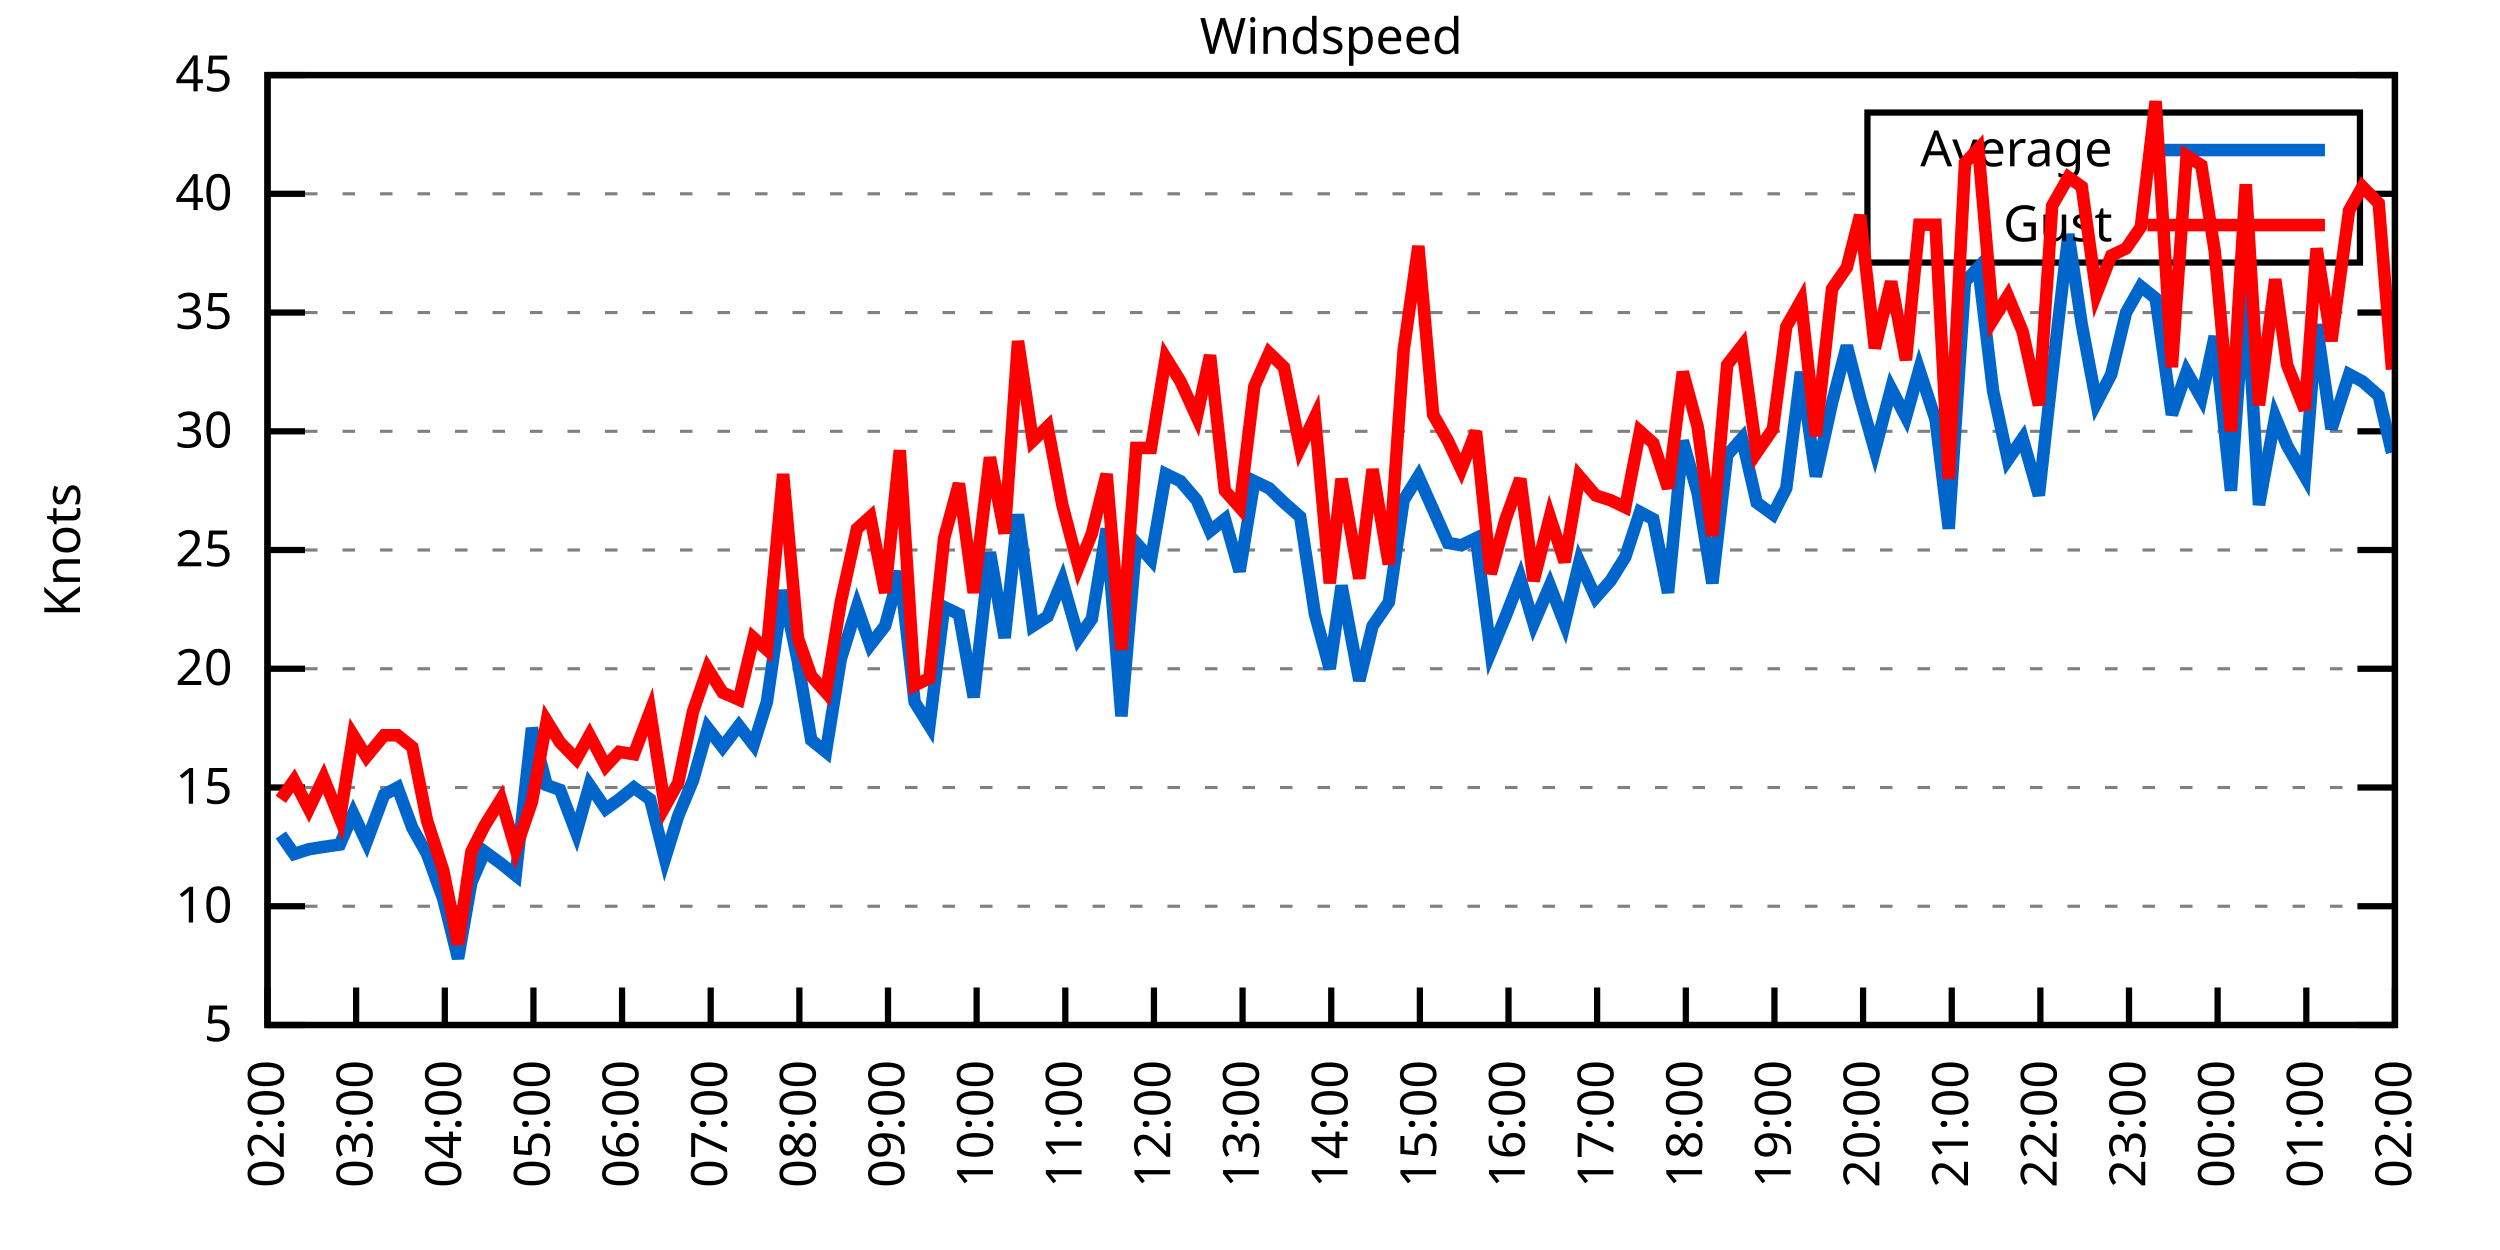
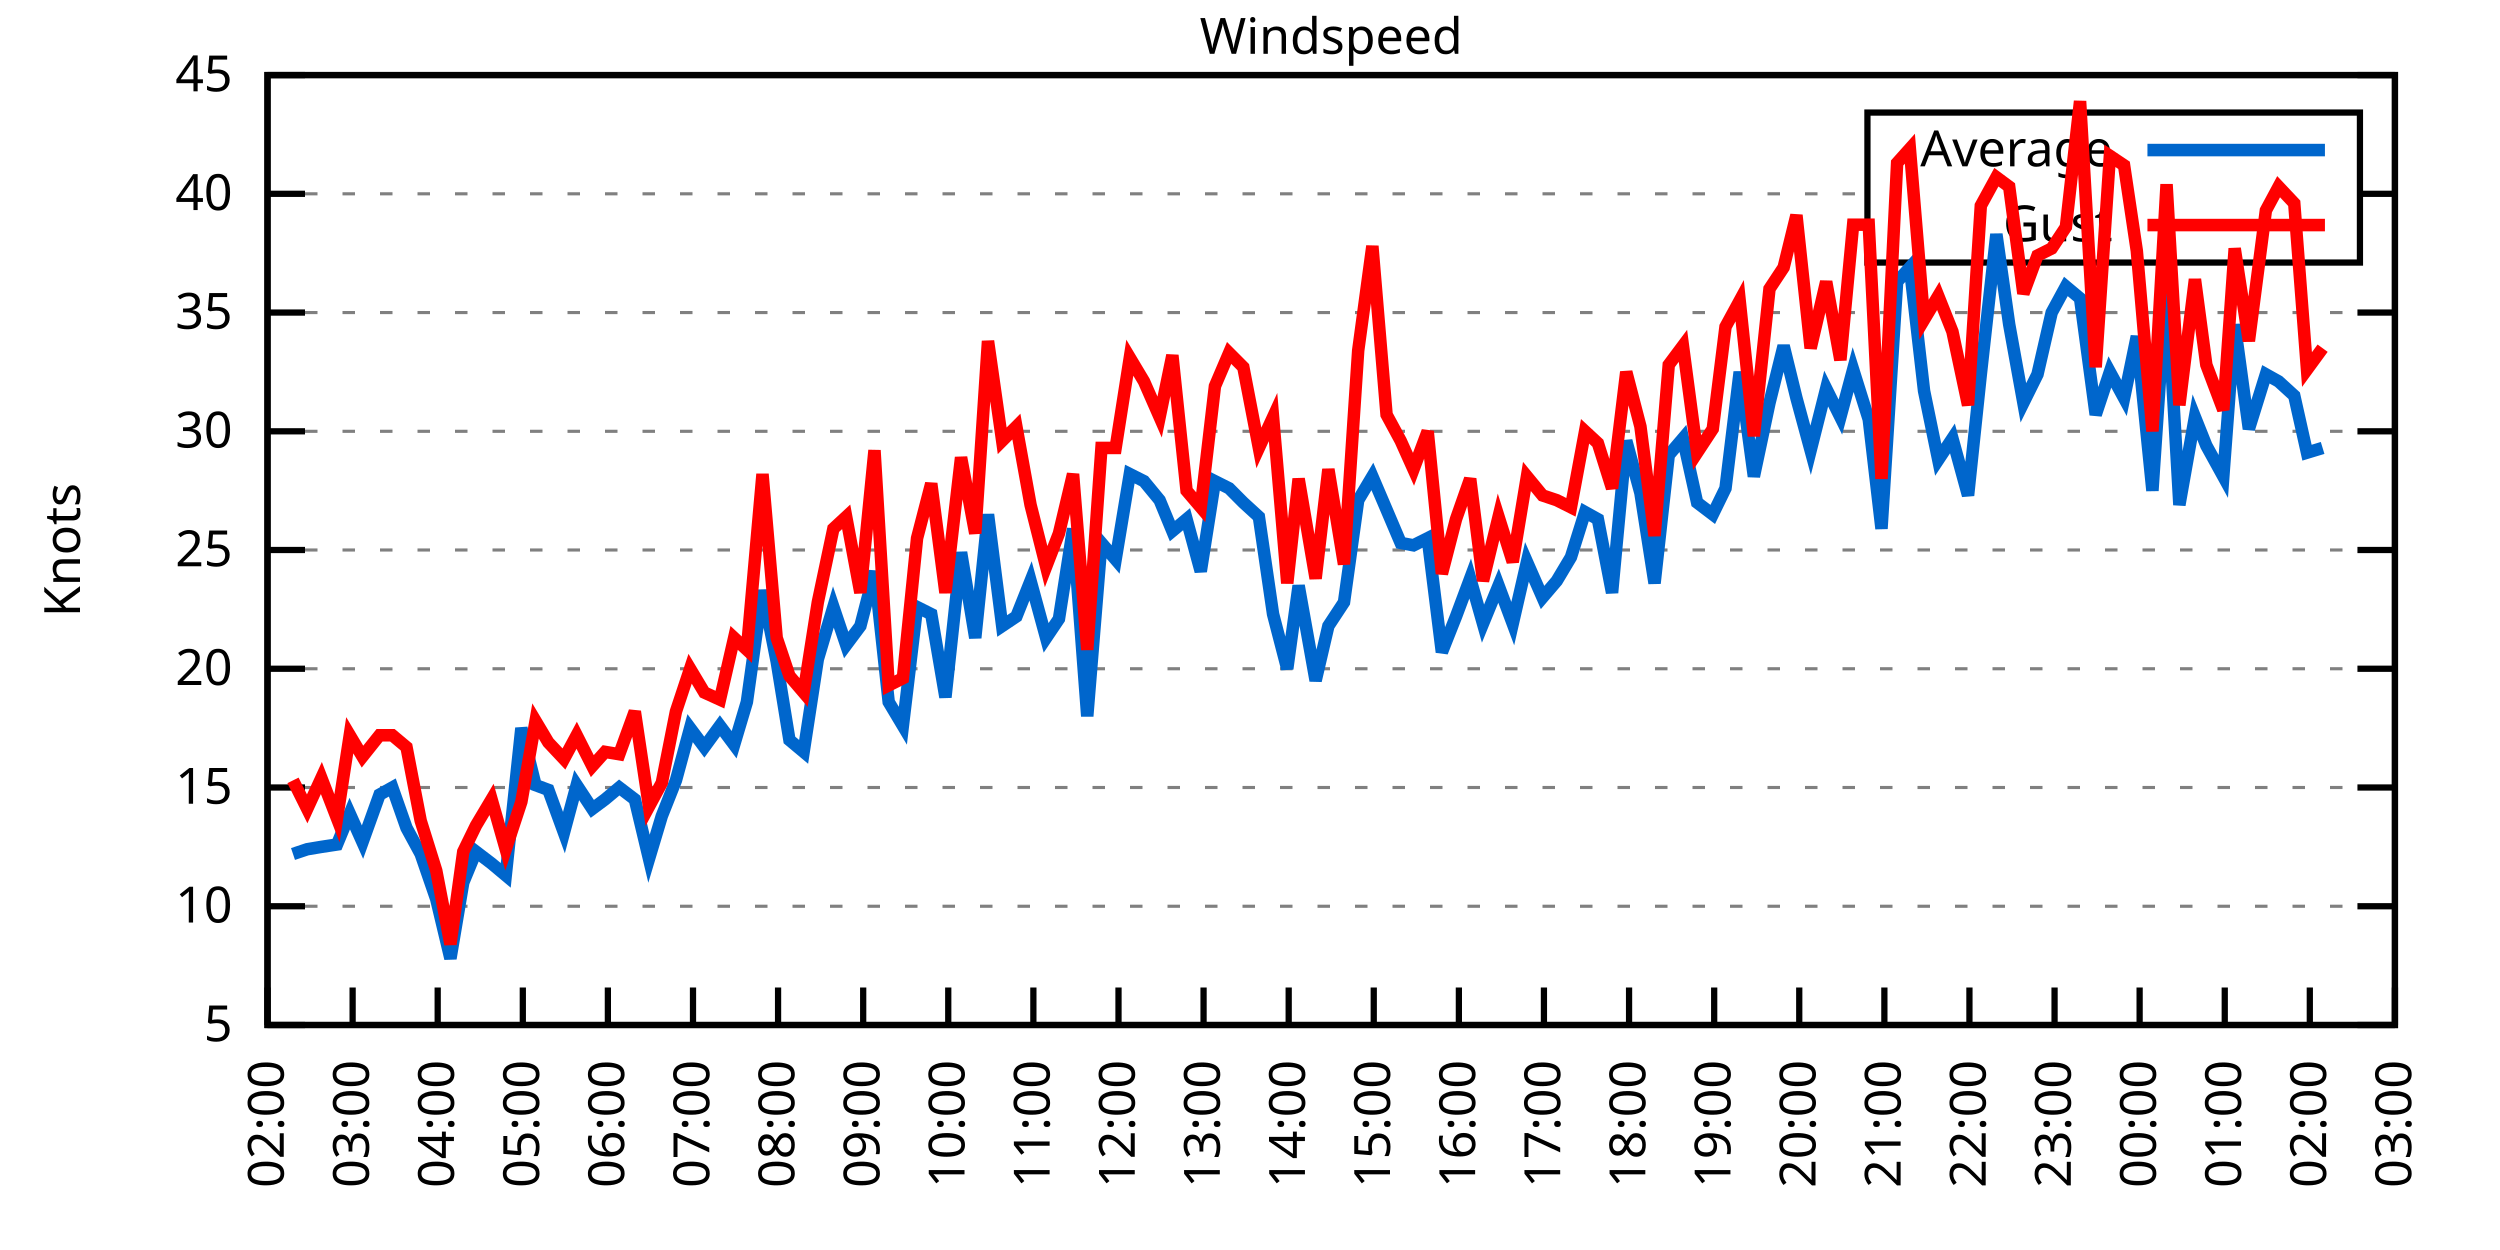
<svg xmlns="http://www.w3.org/2000/svg" xmlns:xlink="http://www.w3.org/1999/xlink" width="400" height="200" viewBox="0 0 400 200">
  <g id="gnuplot_canvas">
    <rect x="0" y="0" width="400" height="200" fill="none" />
    <defs>
      <circle id="gpDot" r="0.5" stroke-width="0.5" stroke="currentColor" />
      <path id="gpPt0" stroke-width="0.333" stroke="currentColor" d="M-1,0 h2 M0,-1 v2" />
      <path id="gpPt1" stroke-width="0.333" stroke="currentColor" d="M-1,-1 L1,1 M1,-1 L-1,1" />
      <path id="gpPt2" stroke-width="0.333" stroke="currentColor" d="M-1,0 L1,0 M0,-1 L0,1 M-1,-1 L1,1 M-1,1 L1,-1" />
      <rect id="gpPt3" stroke-width="0.333" stroke="currentColor" x="-1" y="-1" width="2" height="2" />
      <rect id="gpPt4" stroke-width="0.333" stroke="currentColor" fill="currentColor" x="-1" y="-1" width="2" height="2" />
      <circle id="gpPt5" stroke-width="0.333" stroke="currentColor" cx="0" cy="0" r="1" />
      <use xlink:href="#gpPt5" id="gpPt6" fill="currentColor" stroke="none" />
      <path id="gpPt7" stroke-width="0.333" stroke="currentColor" d="M0,-1.33 L-1.33,0.67 L1.33,0.67 z" />
      <use xlink:href="#gpPt7" id="gpPt8" fill="currentColor" stroke="none" />
      <use xlink:href="#gpPt7" id="gpPt9" stroke="currentColor" transform="rotate(180)" />
      <use xlink:href="#gpPt9" id="gpPt10" fill="currentColor" stroke="none" />
      <use xlink:href="#gpPt3" id="gpPt11" stroke="currentColor" transform="rotate(45)" />
      <use xlink:href="#gpPt11" id="gpPt12" fill="currentColor" stroke="none" />
      <path id="gpPt13" stroke-width="0.333" stroke="currentColor" d="M0,1.330 L1.265,0.411 L0.782,-1.067 L-0.782,-1.076 L-1.265,0.411 z" />
      <use xlink:href="#gpPt13" id="gpPt14" fill="currentColor" stroke="none" />
      <filter id="textbox" filterUnits="objectBoundingBox" x="0" y="0" height="1" width="1">
        <feFlood flood-color="white" flood-opacity="1" result="bgnd" />
        <feComposite in="SourceGraphic" in2="bgnd" operator="atop" />
      </filter>
      <filter id="greybox" filterUnits="objectBoundingBox" x="0" y="0" height="1" width="1">
        <feFlood flood-color="lightgrey" flood-opacity="1" result="grey" />
        <feComposite in="SourceGraphic" in2="grey" operator="atop" />
      </filter>
    </defs>
    <g fill="none" color="white" stroke="currentColor" stroke-width="1.00" stroke-linecap="butt" stroke-linejoin="miter">
</g>
    <g fill="none" color="black" stroke="currentColor" stroke-width="1.00" stroke-linecap="butt" stroke-linejoin="miter">
      <g stroke="none" shape-rendering="crispEdges">
        <polygon fill="rgb(255, 255, 255)" points="42.80,164.00 383.18,164.00 383.18,12.02 42.80,12.02 " />
      </g>
    </g>
    <g fill="none" color="black" stroke="currentColor" stroke-width="1.00" stroke-linecap="butt" stroke-linejoin="miter">
</g>
    <g fill="none" color="black" stroke="black" stroke-width="0.50" stroke-linecap="butt" stroke-linejoin="miter">
</g>
    <g fill="none" color="gray" stroke="currentColor" stroke-width="0.50" stroke-linecap="butt" stroke-linejoin="miter">
      <path stroke="gray" stroke-dasharray="2,4" class="gridline" d="M42.80,164.00 L383.19,164.00  " />
    </g>
    <g fill="none" color="gray" stroke="gray" stroke-width="1.00" stroke-linecap="butt" stroke-linejoin="miter">
</g>
    <g fill="none" color="black" stroke="currentColor" stroke-width="1.00" stroke-linecap="butt" stroke-linejoin="miter">
      <path stroke="black" d="M42.80,164.00 L48.80,164.00 M383.19,164.00 L377.19,164.00  " />
      <g transform="translate(37.20,166.60)" stroke="none" fill="black" font-family="Sans" font-size="8.00" text-anchor="end">
        <text>
          <tspan font-family="Sans"> 5</tspan>
        </text>
      </g>
    </g>
    <g fill="none" color="black" stroke="currentColor" stroke-width="1.00" stroke-linecap="butt" stroke-linejoin="miter">
</g>
    <g fill="none" color="black" stroke="black" stroke-width="0.50" stroke-linecap="butt" stroke-linejoin="miter">
</g>
    <g fill="none" color="gray" stroke="currentColor" stroke-width="0.50" stroke-linecap="butt" stroke-linejoin="miter">
      <path stroke="gray" stroke-dasharray="2,4" class="gridline" d="M42.80,145.00 L383.19,145.00  " />
    </g>
    <g fill="none" color="gray" stroke="gray" stroke-width="1.00" stroke-linecap="butt" stroke-linejoin="miter">
</g>
    <g fill="none" color="black" stroke="currentColor" stroke-width="1.00" stroke-linecap="butt" stroke-linejoin="miter">
      <path stroke="black" d="M42.80,145.00 L48.80,145.00 M383.19,145.00 L377.19,145.00  " />
      <g transform="translate(37.20,147.60)" stroke="none" fill="black" font-family="Sans" font-size="8.00" text-anchor="end">
        <text>
          <tspan font-family="Sans"> 10</tspan>
        </text>
      </g>
    </g>
    <g fill="none" color="black" stroke="currentColor" stroke-width="1.00" stroke-linecap="butt" stroke-linejoin="miter">
</g>
    <g fill="none" color="black" stroke="black" stroke-width="0.50" stroke-linecap="butt" stroke-linejoin="miter">
</g>
    <g fill="none" color="gray" stroke="currentColor" stroke-width="0.50" stroke-linecap="butt" stroke-linejoin="miter">
      <path stroke="gray" stroke-dasharray="2,4" class="gridline" d="M42.80,126.00 L383.19,126.00  " />
    </g>
    <g fill="none" color="gray" stroke="gray" stroke-width="1.00" stroke-linecap="butt" stroke-linejoin="miter">
</g>
    <g fill="none" color="black" stroke="currentColor" stroke-width="1.00" stroke-linecap="butt" stroke-linejoin="miter">
      <path stroke="black" d="M42.80,126.00 L48.80,126.00 M383.19,126.00 L377.19,126.00  " />
      <g transform="translate(37.20,128.60)" stroke="none" fill="black" font-family="Sans" font-size="8.00" text-anchor="end">
        <text>
          <tspan font-family="Sans"> 15</tspan>
        </text>
      </g>
    </g>
    <g fill="none" color="black" stroke="currentColor" stroke-width="1.00" stroke-linecap="butt" stroke-linejoin="miter">
</g>
    <g fill="none" color="black" stroke="black" stroke-width="0.50" stroke-linecap="butt" stroke-linejoin="miter">
</g>
    <g fill="none" color="gray" stroke="currentColor" stroke-width="0.50" stroke-linecap="butt" stroke-linejoin="miter">
      <path stroke="gray" stroke-dasharray="2,4" class="gridline" d="M42.80,107.00 L383.19,107.00  " />
    </g>
    <g fill="none" color="gray" stroke="gray" stroke-width="1.00" stroke-linecap="butt" stroke-linejoin="miter">
</g>
    <g fill="none" color="black" stroke="currentColor" stroke-width="1.00" stroke-linecap="butt" stroke-linejoin="miter">
      <path stroke="black" d="M42.80,107.00 L48.80,107.00 M383.19,107.00 L377.19,107.00  " />
      <g transform="translate(37.20,109.60)" stroke="none" fill="black" font-family="Sans" font-size="8.00" text-anchor="end">
        <text>
          <tspan font-family="Sans"> 20</tspan>
        </text>
      </g>
    </g>
    <g fill="none" color="black" stroke="currentColor" stroke-width="1.00" stroke-linecap="butt" stroke-linejoin="miter">
</g>
    <g fill="none" color="black" stroke="black" stroke-width="0.50" stroke-linecap="butt" stroke-linejoin="miter">
</g>
    <g fill="none" color="gray" stroke="currentColor" stroke-width="0.50" stroke-linecap="butt" stroke-linejoin="miter">
      <path stroke="gray" stroke-dasharray="2,4" class="gridline" d="M42.80,88.00 L383.19,88.00  " />
    </g>
    <g fill="none" color="gray" stroke="gray" stroke-width="1.00" stroke-linecap="butt" stroke-linejoin="miter">
</g>
    <g fill="none" color="black" stroke="currentColor" stroke-width="1.00" stroke-linecap="butt" stroke-linejoin="miter">
      <path stroke="black" d="M42.80,88.00 L48.80,88.00 M383.19,88.00 L377.19,88.00  " />
      <g transform="translate(37.20,90.60)" stroke="none" fill="black" font-family="Sans" font-size="8.00" text-anchor="end">
        <text>
          <tspan font-family="Sans"> 25</tspan>
        </text>
      </g>
    </g>
    <g fill="none" color="black" stroke="currentColor" stroke-width="1.00" stroke-linecap="butt" stroke-linejoin="miter">
</g>
    <g fill="none" color="black" stroke="black" stroke-width="0.50" stroke-linecap="butt" stroke-linejoin="miter">
</g>
    <g fill="none" color="gray" stroke="currentColor" stroke-width="0.50" stroke-linecap="butt" stroke-linejoin="miter">
      <path stroke="gray" stroke-dasharray="2,4" class="gridline" d="M42.80,69.01 L383.19,69.01  " />
    </g>
    <g fill="none" color="gray" stroke="gray" stroke-width="1.00" stroke-linecap="butt" stroke-linejoin="miter">
</g>
    <g fill="none" color="black" stroke="currentColor" stroke-width="1.00" stroke-linecap="butt" stroke-linejoin="miter">
      <path stroke="black" d="M42.80,69.01 L48.80,69.01 M383.19,69.01 L377.19,69.01  " />
      <g transform="translate(37.20,71.61)" stroke="none" fill="black" font-family="Sans" font-size="8.00" text-anchor="end">
        <text>
          <tspan font-family="Sans"> 30</tspan>
        </text>
      </g>
    </g>
    <g fill="none" color="black" stroke="currentColor" stroke-width="1.00" stroke-linecap="butt" stroke-linejoin="miter">
</g>
    <g fill="none" color="black" stroke="black" stroke-width="0.50" stroke-linecap="butt" stroke-linejoin="miter">
</g>
    <g fill="none" color="gray" stroke="currentColor" stroke-width="0.50" stroke-linecap="butt" stroke-linejoin="miter">
      <path stroke="gray" stroke-dasharray="2,4" class="gridline" d="M42.80,50.01 L383.19,50.01  " />
    </g>
    <g fill="none" color="gray" stroke="gray" stroke-width="1.00" stroke-linecap="butt" stroke-linejoin="miter">
</g>
    <g fill="none" color="black" stroke="currentColor" stroke-width="1.00" stroke-linecap="butt" stroke-linejoin="miter">
      <path stroke="black" d="M42.80,50.01 L48.80,50.01 M383.19,50.01 L377.19,50.01  " />
      <g transform="translate(37.20,52.61)" stroke="none" fill="black" font-family="Sans" font-size="8.00" text-anchor="end">
        <text>
          <tspan font-family="Sans"> 35</tspan>
        </text>
      </g>
    </g>
    <g fill="none" color="black" stroke="currentColor" stroke-width="1.00" stroke-linecap="butt" stroke-linejoin="miter">
</g>
    <g fill="none" color="black" stroke="black" stroke-width="0.50" stroke-linecap="butt" stroke-linejoin="miter">
</g>
    <g fill="none" color="gray" stroke="currentColor" stroke-width="0.50" stroke-linecap="butt" stroke-linejoin="miter">
      <path stroke="gray" stroke-dasharray="2,4" class="gridline" d="M42.80,31.01 L298.79,31.01 M377.59,31.01 L383.19,31.01  " />
    </g>
    <g fill="none" color="gray" stroke="gray" stroke-width="1.00" stroke-linecap="butt" stroke-linejoin="miter">
</g>
    <g fill="none" color="black" stroke="currentColor" stroke-width="1.00" stroke-linecap="butt" stroke-linejoin="miter">
      <path stroke="black" d="M42.80,31.01 L48.80,31.01 M383.19,31.01 L377.19,31.01  " />
      <g transform="translate(37.20,33.61)" stroke="none" fill="black" font-family="Sans" font-size="8.00" text-anchor="end">
        <text>
          <tspan font-family="Sans"> 40</tspan>
        </text>
      </g>
    </g>
    <g fill="none" color="black" stroke="currentColor" stroke-width="1.00" stroke-linecap="butt" stroke-linejoin="miter">
</g>
    <g fill="none" color="black" stroke="black" stroke-width="0.50" stroke-linecap="butt" stroke-linejoin="miter">
</g>
    <g fill="none" color="gray" stroke="currentColor" stroke-width="0.50" stroke-linecap="butt" stroke-linejoin="miter">
      <path stroke="gray" stroke-dasharray="2,4" class="gridline" d="M42.80,12.01 L383.19,12.01  " />
    </g>
    <g fill="none" color="gray" stroke="gray" stroke-width="1.00" stroke-linecap="butt" stroke-linejoin="miter">
</g>
    <g fill="none" color="black" stroke="currentColor" stroke-width="1.00" stroke-linecap="butt" stroke-linejoin="miter">
      <path stroke="black" d="M42.80,12.01 L48.80,12.01 M383.19,12.01 L377.19,12.01  " />
      <g transform="translate(37.20,14.61)" stroke="none" fill="black" font-family="Sans" font-size="8.00" text-anchor="end">
        <text>
          <tspan font-family="Sans"> 45</tspan>
        </text>
      </g>
    </g>
    <g fill="none" color="black" stroke="currentColor" stroke-width="1.00" stroke-linecap="butt" stroke-linejoin="miter">
      <path stroke="black" d="M42.80,164.00 L42.80,158.00  " />
      <g transform="translate(45.40,169.60) rotate(270.00)" stroke="none" fill="black" font-family="Sans" font-size="8.00" text-anchor="end">
        <text>
          <tspan font-family="Sans">02:00</tspan>
        </text>
      </g>
    </g>
    <g fill="none" color="black" stroke="currentColor" stroke-width="1.00" stroke-linecap="butt" stroke-linejoin="miter">
-       <path stroke="black" d="M56.98,164.00 L56.98,158.00  " />
-       <g transform="translate(59.58,169.60) rotate(270.00)" stroke="none" fill="black" font-family="Sans" font-size="8.00" text-anchor="end">
+       <path stroke="black" d="M56.42,164.00 L56.42,158.00  " />
+       <g transform="translate(59.02,169.60) rotate(270.00)" stroke="none" fill="black" font-family="Sans" font-size="8.00" text-anchor="end">
        <text>
          <tspan font-family="Sans">03:00</tspan>
        </text>
      </g>
    </g>
    <g fill="none" color="black" stroke="currentColor" stroke-width="1.00" stroke-linecap="butt" stroke-linejoin="miter">
-       <path stroke="black" d="M71.17,164.00 L71.17,158.00  " />
-       <g transform="translate(73.77,169.60) rotate(270.00)" stroke="none" fill="black" font-family="Sans" font-size="8.00" text-anchor="end">
+       <path stroke="black" d="M70.03,164.00 L70.03,158.00  " />
+       <g transform="translate(72.63,169.60) rotate(270.00)" stroke="none" fill="black" font-family="Sans" font-size="8.00" text-anchor="end">
        <text>
          <tspan font-family="Sans">04:00</tspan>
        </text>
      </g>
    </g>
    <g fill="none" color="black" stroke="currentColor" stroke-width="1.00" stroke-linecap="butt" stroke-linejoin="miter">
-       <path stroke="black" d="M85.35,164.00 L85.35,158.00  " />
-       <g transform="translate(87.95,169.60) rotate(270.00)" stroke="none" fill="black" font-family="Sans" font-size="8.00" text-anchor="end">
+       <path stroke="black" d="M83.65,164.00 L83.65,158.00  " />
+       <g transform="translate(86.25,169.60) rotate(270.00)" stroke="none" fill="black" font-family="Sans" font-size="8.00" text-anchor="end">
        <text>
          <tspan font-family="Sans">05:00</tspan>
        </text>
      </g>
    </g>
    <g fill="none" color="black" stroke="currentColor" stroke-width="1.00" stroke-linecap="butt" stroke-linejoin="miter">
-       <path stroke="black" d="M99.53,164.00 L99.53,158.00  " />
-       <g transform="translate(102.13,169.60) rotate(270.00)" stroke="none" fill="black" font-family="Sans" font-size="8.00" text-anchor="end">
+       <path stroke="black" d="M97.26,164.00 L97.26,158.00  " />
+       <g transform="translate(99.86,169.60) rotate(270.00)" stroke="none" fill="black" font-family="Sans" font-size="8.00" text-anchor="end">
        <text>
          <tspan font-family="Sans">06:00</tspan>
        </text>
      </g>
    </g>
    <g fill="none" color="black" stroke="currentColor" stroke-width="1.00" stroke-linecap="butt" stroke-linejoin="miter">
-       <path stroke="black" d="M113.71,164.00 L113.71,158.00  " />
-       <g transform="translate(116.31,169.60) rotate(270.00)" stroke="none" fill="black" font-family="Sans" font-size="8.00" text-anchor="end">
+       <path stroke="black" d="M110.88,164.00 L110.88,158.00  " />
+       <g transform="translate(113.48,169.60) rotate(270.00)" stroke="none" fill="black" font-family="Sans" font-size="8.00" text-anchor="end">
        <text>
          <tspan font-family="Sans">07:00</tspan>
        </text>
      </g>
    </g>
    <g fill="none" color="black" stroke="currentColor" stroke-width="1.00" stroke-linecap="butt" stroke-linejoin="miter">
-       <path stroke="black" d="M127.90,164.00 L127.90,158.00  " />
-       <g transform="translate(130.50,169.60) rotate(270.00)" stroke="none" fill="black" font-family="Sans" font-size="8.00" text-anchor="end">
+       <path stroke="black" d="M124.49,164.00 L124.49,158.00  " />
+       <g transform="translate(127.09,169.60) rotate(270.00)" stroke="none" fill="black" font-family="Sans" font-size="8.00" text-anchor="end">
        <text>
          <tspan font-family="Sans">08:00</tspan>
        </text>
      </g>
    </g>
    <g fill="none" color="black" stroke="currentColor" stroke-width="1.00" stroke-linecap="butt" stroke-linejoin="miter">
-       <path stroke="black" d="M142.08,164.00 L142.08,158.00  " />
-       <g transform="translate(144.68,169.60) rotate(270.00)" stroke="none" fill="black" font-family="Sans" font-size="8.00" text-anchor="end">
+       <path stroke="black" d="M138.11,164.00 L138.11,158.00  " />
+       <g transform="translate(140.71,169.60) rotate(270.00)" stroke="none" fill="black" font-family="Sans" font-size="8.00" text-anchor="end">
        <text>
          <tspan font-family="Sans">09:00</tspan>
        </text>
      </g>
    </g>
    <g fill="none" color="black" stroke="currentColor" stroke-width="1.00" stroke-linecap="butt" stroke-linejoin="miter">
-       <path stroke="black" d="M156.26,164.00 L156.26,158.00  " />
-       <g transform="translate(158.86,169.60) rotate(270.00)" stroke="none" fill="black" font-family="Sans" font-size="8.00" text-anchor="end">
+       <path stroke="black" d="M151.72,164.00 L151.72,158.00  " />
+       <g transform="translate(154.32,169.60) rotate(270.00)" stroke="none" fill="black" font-family="Sans" font-size="8.00" text-anchor="end">
        <text>
          <tspan font-family="Sans">10:00</tspan>
        </text>
      </g>
    </g>
    <g fill="none" color="black" stroke="currentColor" stroke-width="1.00" stroke-linecap="butt" stroke-linejoin="miter">
-       <path stroke="black" d="M170.45,164.00 L170.45,158.00  " />
-       <g transform="translate(173.05,169.60) rotate(270.00)" stroke="none" fill="black" font-family="Sans" font-size="8.00" text-anchor="end">
+       <path stroke="black" d="M165.34,164.00 L165.34,158.00  " />
+       <g transform="translate(167.94,169.60) rotate(270.00)" stroke="none" fill="black" font-family="Sans" font-size="8.00" text-anchor="end">
        <text>
          <tspan font-family="Sans">11:00</tspan>
        </text>
      </g>
    </g>
    <g fill="none" color="black" stroke="currentColor" stroke-width="1.00" stroke-linecap="butt" stroke-linejoin="miter">
-       <path stroke="black" d="M184.63,164.00 L184.63,158.00  " />
-       <g transform="translate(187.23,169.60) rotate(270.00)" stroke="none" fill="black" font-family="Sans" font-size="8.00" text-anchor="end">
+       <path stroke="black" d="M178.96,164.00 L178.96,158.00  " />
+       <g transform="translate(181.56,169.60) rotate(270.00)" stroke="none" fill="black" font-family="Sans" font-size="8.00" text-anchor="end">
        <text>
          <tspan font-family="Sans">12:00</tspan>
        </text>
      </g>
    </g>
    <g fill="none" color="black" stroke="currentColor" stroke-width="1.00" stroke-linecap="butt" stroke-linejoin="miter">
-       <path stroke="black" d="M198.81,164.00 L198.81,158.00  " />
-       <g transform="translate(201.41,169.60) rotate(270.00)" stroke="none" fill="black" font-family="Sans" font-size="8.00" text-anchor="end">
+       <path stroke="black" d="M192.57,164.00 L192.57,158.00  " />
+       <g transform="translate(195.17,169.60) rotate(270.00)" stroke="none" fill="black" font-family="Sans" font-size="8.00" text-anchor="end">
        <text>
          <tspan font-family="Sans">13:00</tspan>
        </text>
      </g>
    </g>
    <g fill="none" color="black" stroke="currentColor" stroke-width="1.00" stroke-linecap="butt" stroke-linejoin="miter">
-       <path stroke="black" d="M213.00,164.00 L213.00,158.00  " />
-       <g transform="translate(215.60,169.60) rotate(270.00)" stroke="none" fill="black" font-family="Sans" font-size="8.00" text-anchor="end">
+       <path stroke="black" d="M206.19,164.00 L206.19,158.00  " />
+       <g transform="translate(208.79,169.60) rotate(270.00)" stroke="none" fill="black" font-family="Sans" font-size="8.00" text-anchor="end">
        <text>
          <tspan font-family="Sans">14:00</tspan>
        </text>
      </g>
    </g>
    <g fill="none" color="black" stroke="currentColor" stroke-width="1.00" stroke-linecap="butt" stroke-linejoin="miter">
-       <path stroke="black" d="M227.18,164.00 L227.18,158.00  " />
-       <g transform="translate(229.78,169.60) rotate(270.00)" stroke="none" fill="black" font-family="Sans" font-size="8.00" text-anchor="end">
+       <path stroke="black" d="M219.80,164.00 L219.80,158.00  " />
+       <g transform="translate(222.40,169.60) rotate(270.00)" stroke="none" fill="black" font-family="Sans" font-size="8.00" text-anchor="end">
        <text>
          <tspan font-family="Sans">15:00</tspan>
        </text>
      </g>
    </g>
    <g fill="none" color="black" stroke="currentColor" stroke-width="1.00" stroke-linecap="butt" stroke-linejoin="miter">
-       <path stroke="black" d="M241.36,164.00 L241.36,158.00  " />
-       <g transform="translate(243.96,169.60) rotate(270.00)" stroke="none" fill="black" font-family="Sans" font-size="8.00" text-anchor="end">
+       <path stroke="black" d="M233.42,164.00 L233.42,158.00  " />
+       <g transform="translate(236.02,169.60) rotate(270.00)" stroke="none" fill="black" font-family="Sans" font-size="8.00" text-anchor="end">
        <text>
          <tspan font-family="Sans">16:00</tspan>
        </text>
      </g>
    </g>
    <g fill="none" color="black" stroke="currentColor" stroke-width="1.00" stroke-linecap="butt" stroke-linejoin="miter">
-       <path stroke="black" d="M255.54,164.00 L255.54,158.00  " />
-       <g transform="translate(258.14,169.60) rotate(270.00)" stroke="none" fill="black" font-family="Sans" font-size="8.00" text-anchor="end">
+       <path stroke="black" d="M247.03,164.00 L247.03,158.00  " />
+       <g transform="translate(249.63,169.60) rotate(270.00)" stroke="none" fill="black" font-family="Sans" font-size="8.00" text-anchor="end">
        <text>
          <tspan font-family="Sans">17:00</tspan>
        </text>
      </g>
    </g>
    <g fill="none" color="black" stroke="currentColor" stroke-width="1.00" stroke-linecap="butt" stroke-linejoin="miter">
-       <path stroke="black" d="M269.73,164.00 L269.73,158.00  " />
-       <g transform="translate(272.33,169.60) rotate(270.00)" stroke="none" fill="black" font-family="Sans" font-size="8.00" text-anchor="end">
+       <path stroke="black" d="M260.65,164.00 L260.65,158.00  " />
+       <g transform="translate(263.25,169.60) rotate(270.00)" stroke="none" fill="black" font-family="Sans" font-size="8.00" text-anchor="end">
        <text>
          <tspan font-family="Sans">18:00</tspan>
        </text>
      </g>
    </g>
    <g fill="none" color="black" stroke="currentColor" stroke-width="1.00" stroke-linecap="butt" stroke-linejoin="miter">
-       <path stroke="black" d="M283.91,164.00 L283.91,158.00  " />
-       <g transform="translate(286.51,169.60) rotate(270.00)" stroke="none" fill="black" font-family="Sans" font-size="8.00" text-anchor="end">
+       <path stroke="black" d="M274.27,164.00 L274.27,158.00  " />
+       <g transform="translate(276.87,169.60) rotate(270.00)" stroke="none" fill="black" font-family="Sans" font-size="8.00" text-anchor="end">
        <text>
          <tspan font-family="Sans">19:00</tspan>
        </text>
      </g>
    </g>
    <g fill="none" color="black" stroke="currentColor" stroke-width="1.00" stroke-linecap="butt" stroke-linejoin="miter">
-       <path stroke="black" d="M298.09,164.00 L298.09,158.00  " />
-       <g transform="translate(300.69,169.60) rotate(270.00)" stroke="none" fill="black" font-family="Sans" font-size="8.00" text-anchor="end">
+       <path stroke="black" d="M287.88,164.00 L287.88,158.00  " />
+       <g transform="translate(290.48,169.60) rotate(270.00)" stroke="none" fill="black" font-family="Sans" font-size="8.00" text-anchor="end">
        <text>
          <tspan font-family="Sans">20:00</tspan>
        </text>
      </g>
    </g>
    <g fill="none" color="black" stroke="currentColor" stroke-width="1.00" stroke-linecap="butt" stroke-linejoin="miter">
-       <path stroke="black" d="M312.28,164.00 L312.28,158.00  " />
-       <g transform="translate(314.88,169.60) rotate(270.00)" stroke="none" fill="black" font-family="Sans" font-size="8.00" text-anchor="end">
+       <path stroke="black" d="M301.50,164.00 L301.50,158.00  " />
+       <g transform="translate(304.10,169.60) rotate(270.00)" stroke="none" fill="black" font-family="Sans" font-size="8.00" text-anchor="end">
        <text>
          <tspan font-family="Sans">21:00</tspan>
        </text>
      </g>
    </g>
    <g fill="none" color="black" stroke="currentColor" stroke-width="1.00" stroke-linecap="butt" stroke-linejoin="miter">
-       <path stroke="black" d="M326.46,164.00 L326.46,158.00  " />
-       <g transform="translate(329.06,169.60) rotate(270.00)" stroke="none" fill="black" font-family="Sans" font-size="8.00" text-anchor="end">
+       <path stroke="black" d="M315.11,164.00 L315.11,158.00  " />
+       <g transform="translate(317.71,169.60) rotate(270.00)" stroke="none" fill="black" font-family="Sans" font-size="8.00" text-anchor="end">
        <text>
          <tspan font-family="Sans">22:00</tspan>
        </text>
      </g>
    </g>
    <g fill="none" color="black" stroke="currentColor" stroke-width="1.00" stroke-linecap="butt" stroke-linejoin="miter">
-       <path stroke="black" d="M340.64,164.00 L340.64,158.00  " />
-       <g transform="translate(343.24,169.60) rotate(270.00)" stroke="none" fill="black" font-family="Sans" font-size="8.00" text-anchor="end">
+       <path stroke="black" d="M328.73,164.00 L328.73,158.00  " />
+       <g transform="translate(331.33,169.60) rotate(270.00)" stroke="none" fill="black" font-family="Sans" font-size="8.00" text-anchor="end">
        <text>
          <tspan font-family="Sans">23:00</tspan>
        </text>
      </g>
    </g>
    <g fill="none" color="black" stroke="currentColor" stroke-width="1.00" stroke-linecap="butt" stroke-linejoin="miter">
-       <path stroke="black" d="M354.82,164.00 L354.82,158.00  " />
-       <g transform="translate(357.42,169.60) rotate(270.00)" stroke="none" fill="black" font-family="Sans" font-size="8.00" text-anchor="end">
+       <path stroke="black" d="M342.34,164.00 L342.34,158.00  " />
+       <g transform="translate(344.94,169.60) rotate(270.00)" stroke="none" fill="black" font-family="Sans" font-size="8.00" text-anchor="end">
        <text>
          <tspan font-family="Sans">00:00</tspan>
        </text>
      </g>
    </g>
    <g fill="none" color="black" stroke="currentColor" stroke-width="1.00" stroke-linecap="butt" stroke-linejoin="miter">
-       <path stroke="black" d="M369.01,164.00 L369.01,158.00  " />
-       <g transform="translate(371.61,169.60) rotate(270.00)" stroke="none" fill="black" font-family="Sans" font-size="8.00" text-anchor="end">
+       <path stroke="black" d="M355.96,164.00 L355.96,158.00  " />
+       <g transform="translate(358.56,169.60) rotate(270.00)" stroke="none" fill="black" font-family="Sans" font-size="8.00" text-anchor="end">
        <text>
          <tspan font-family="Sans">01:00</tspan>
+         </text>
+       </g>
+     </g>
+     <g fill="none" color="black" stroke="currentColor" stroke-width="1.00" stroke-linecap="butt" stroke-linejoin="miter">
+       <path stroke="black" d="M369.57,164.00 L369.57,158.00  " />
+       <g transform="translate(372.17,169.60) rotate(270.00)" stroke="none" fill="black" font-family="Sans" font-size="8.00" text-anchor="end">
+         <text>
+           <tspan font-family="Sans">02:00</tspan>
        </text>
      </g>
    </g>
    <g fill="none" color="black" stroke="currentColor" stroke-width="1.00" stroke-linecap="butt" stroke-linejoin="miter">
      <path stroke="black" d="M383.19,164.00 L383.19,158.00  " />
      <g transform="translate(385.79,169.60) rotate(270.00)" stroke="none" fill="black" font-family="Sans" font-size="8.00" text-anchor="end">
        <text>
-           <tspan font-family="Sans">02:00</tspan>
+           <tspan font-family="Sans">03:00</tspan>
        </text>
      </g>
    </g>
    <g fill="none" color="black" stroke="currentColor" stroke-width="1.00" stroke-linecap="butt" stroke-linejoin="miter">
</g>
    <g fill="none" color="black" stroke="currentColor" stroke-width="1.00" stroke-linecap="butt" stroke-linejoin="miter">
      <path stroke="black" d="M42.80,12.01 L42.80,164.00 L383.19,164.00 L383.19,12.01 L42.80,12.01 Z  " />
    </g>
    <g fill="none" color="black" stroke="currentColor" stroke-width="1.00" stroke-linecap="butt" stroke-linejoin="miter">
</g>
    <g fill="none" color="black" stroke="currentColor" stroke-width="1.00" stroke-linecap="butt" stroke-linejoin="miter">
      <path stroke="black" d="M298.79,42.01 L298.79,18.01 L377.59,18.01 L377.59,42.01 L298.79,42.01 Z  " />
    </g>
    <g id="Windspeed_plot_1">
      <g fill="none" color="white" stroke="black" stroke-width="2.00" stroke-linecap="butt" stroke-linejoin="miter">
</g>
      <g fill="none" color="black" stroke="currentColor" stroke-width="2.00" stroke-linecap="butt" stroke-linejoin="miter">
        <g transform="translate(337.99,26.61)" stroke="none" fill="black" font-family="Sans" font-size="8.00" text-anchor="end">
          <text>
            <tspan font-family="Sans">Average</tspan>
          </text>
        </g>
      </g>
      <g fill="none" color="black" stroke="currentColor" stroke-width="2.00" stroke-linecap="butt" stroke-linejoin="miter">
-         <path stroke="rgb(  0, 102, 204)" d="M343.59,24.01 L371.99,24.01 M44.93,133.60 L47.05,136.64 L49.42,135.88 L51.78,135.50 L54.38,135.12 L56.51,130.18   L58.64,134.74 L61.47,127.14 L63.60,126.00 L65.97,132.46 L68.33,136.64 L70.93,143.86 L73.29,153.36 L75.42,141.20   L77.55,136.26 L80.15,138.16 L82.51,140.06 L85.11,116.50 L87.48,125.62 L89.60,126.38 L92.20,133.22 L94.33,125.62   L96.93,129.42 L99.06,127.90 L101.42,126.00 L104.02,127.90 L106.39,137.40 L108.51,130.56 L110.88,124.86 L113.24,116.50   L115.61,119.54 L118.21,116.12 L120.57,119.16 L122.70,112.32 L125.30,94.46 L127.66,105.86 L129.79,118.40 L132.15,120.30   L134.52,105.48 L137.12,97.12 L139.24,103.20 L141.61,100.16 L143.97,91.42 L146.34,112.32 L148.70,116.12 L151.06,97.12   L153.43,98.26 L155.79,111.56 L158.39,88.38 L160.75,102.06 L162.88,82.31 L165.25,100.16 L167.61,98.64 L169.97,92.94   L172.57,102.06 L174.70,99.02 L177.06,84.59 L179.43,114.60 L181.79,86.87 L184.16,89.52 L186.52,75.85 L188.88,76.99   L191.48,80.03 L193.61,84.97 L195.98,83.07 L198.34,91.42 L200.70,76.99 L203.07,78.13 L205.43,80.41 L208.03,82.69   L210.39,98.26 L212.76,107.00 L214.65,93.70 L217.49,108.90 L219.61,100.16 L222.21,96.36 L224.58,80.03 L226.94,76.23   L229.31,81.55 L231.67,86.87 L233.80,87.25 L236.16,86.11 L238.52,104.34 L240.89,98.64 L243.25,92.56 L245.38,99.78   L247.98,93.70 L250.34,99.78 L252.71,89.90 L255.31,95.60 L257.67,92.94 L260.04,89.14 L262.40,81.93 L264.53,83.07   L266.89,94.84 L269.25,70.53 L271.62,78.89 L273.98,93.32 L276.35,72.81 L278.71,70.15 L281.07,80.41 L283.67,82.31   L285.80,78.13 L288.16,59.51 L290.53,76.23 L293.13,64.45 L295.49,55.33 L297.62,63.69 L299.98,72.05 L302.58,62.17   L304.95,66.73 L307.08,59.13 L309.68,67.11 L311.80,84.59 L314.40,45.07 L316.53,42.79 L318.89,62.55 L321.26,73.57   L323.62,70.15 L326.22,79.27 L328.35,59.89 L330.95,37.47 L333.08,51.91 L335.44,64.45 L337.80,59.89 L340.17,50.01   L342.53,45.83 L344.90,47.73 L347.50,66.35 L349.86,59.51 L352.22,63.69 L354.35,53.81 L356.95,78.51 L359.32,45.07   L361.44,80.79 L364.04,66.73 L365.93,71.29 L368.77,76.23 L370.66,51.91 L373.03,68.63 L375.86,59.89 L377.99,61.03   L380.59,63.31 L382.72,72.43  " />
+         <path stroke="rgb(  0, 102, 204)" d="M343.59,24.01 L371.99,24.01 M46.88,136.64 L49.15,135.88 L51.42,135.50 L53.92,135.12 L55.96,130.18 L58.00,134.74   L60.73,127.14 L62.77,126.00 L65.04,132.46 L67.31,136.64 L69.80,143.86 L72.07,153.36 L74.12,141.20 L76.16,136.26   L78.65,138.16 L80.92,140.06 L83.42,116.50 L85.69,125.62 L87.73,126.38 L90.23,133.22 L92.27,125.62 L94.77,129.42   L96.81,127.90 L99.08,126.00 L101.57,127.90 L103.84,137.40 L105.89,130.56 L108.15,124.86 L110.42,116.50 L112.69,119.54   L115.19,116.12 L117.46,119.16 L119.50,112.32 L122.00,94.46 L124.27,105.86 L126.31,118.40 L128.58,120.30 L130.85,105.48   L133.34,97.12 L135.39,103.20 L137.66,100.16 L139.92,91.42 L142.19,112.32 L144.46,116.12 L146.73,97.12 L149.00,98.26   L151.27,111.56 L153.77,88.38 L156.04,102.06 L158.08,82.31 L160.35,100.16 L162.62,98.64 L164.89,92.94 L167.38,102.06   L169.43,99.02 L171.69,84.59 L173.96,114.60 L176.23,86.87 L178.50,89.52 L180.77,75.85 L183.04,76.99 L185.54,80.03   L187.58,84.97 L189.85,83.07 L192.12,91.42 L194.39,76.99 L196.66,78.13 L198.93,80.41 L201.42,82.69 L203.69,98.26   L205.96,107.00 L207.78,93.70 L210.50,108.90 L212.54,100.16 L215.04,96.36 L217.31,80.03 L219.58,76.23 L221.85,81.55   L224.11,86.87 L226.16,87.25 L228.43,86.11 L230.70,104.34 L232.96,98.64 L235.23,92.56 L237.28,99.78 L239.77,93.70   L242.04,99.78 L244.31,89.90 L246.81,95.60 L249.08,92.94 L251.35,89.14 L253.61,81.93 L255.66,83.07 L257.93,94.84   L260.20,70.53 L262.47,78.89 L264.73,93.32 L267.00,72.81 L269.27,70.15 L271.54,80.41 L274.04,82.31 L276.08,78.13   L278.35,59.51 L280.62,76.23 L283.12,64.45 L285.38,55.33 L287.43,63.69 L289.70,72.05 L292.19,62.17 L294.46,66.73   L296.50,59.13 L299.00,67.11 L301.04,84.59 L303.54,45.07 L305.58,42.79 L307.85,62.55 L310.12,73.57 L312.39,70.15   L314.89,79.27 L316.93,59.89 L319.42,37.47 L321.47,51.91 L323.74,64.45 L326.00,59.89 L328.27,50.01 L330.54,45.83   L332.81,47.73 L335.31,66.35 L337.58,59.51 L339.85,63.69 L341.89,53.81 L344.39,78.51 L346.65,45.07 L348.70,80.79   L351.19,66.73 L353.01,71.29 L355.73,76.23 L357.55,51.91 L359.82,68.63 L362.54,59.89 L364.58,61.03 L367.08,63.31   L369.12,72.43 L371.62,71.67  " />
      </g>
    </g>
    <g id="Windspeed_plot_2">
      <g fill="none" color="black" stroke="currentColor" stroke-width="2.00" stroke-linecap="butt" stroke-linejoin="miter">
        <g transform="translate(337.99,38.61)" stroke="none" fill="black" font-family="Sans" font-size="8.00" text-anchor="end">
          <text>
            <tspan font-family="Sans">Gust</tspan>
          </text>
        </g>
      </g>
      <g fill="none" color="black" stroke="currentColor" stroke-width="2.00" stroke-linecap="butt" stroke-linejoin="miter">
-         <path stroke="rgb(255,   0,   0)" d="M343.59,36.01 L371.99,36.01 M44.93,127.90 L47.05,124.86 L49.42,129.42 L51.78,124.48 L54.38,130.94 L56.51,117.64   L58.64,121.06 L61.47,117.64 L63.60,117.64 L65.97,119.54 L68.33,131.32 L70.93,139.30 L73.29,151.08 L75.42,136.26   L77.55,132.08 L80.15,127.90 L82.51,135.88 L85.11,128.28 L87.48,115.36 L89.60,118.78 L92.20,121.44 L94.33,117.64   L96.93,122.58 L99.06,120.30 L101.42,120.68 L104.02,113.84 L106.39,129.04 L108.51,125.24 L110.88,113.84 L113.24,107.00   L115.61,110.80 L118.21,111.94 L120.57,102.06 L122.70,103.96 L125.30,75.85 L127.66,102.06 L129.79,108.14 L132.15,110.80   L134.52,96.36 L137.12,84.59 L139.24,82.69 L141.61,94.84 L143.97,72.05 L146.34,109.66 L148.70,108.52 L151.06,86.11   L153.43,77.37 L155.79,94.84 L158.39,73.19 L160.75,85.35 L162.88,54.57 L165.25,70.53 L167.61,68.25 L169.97,80.79   L172.57,90.66 L174.70,85.35 L177.06,75.85 L179.43,103.96 L181.79,71.67 L184.16,71.67 L186.52,57.23 L188.88,61.03   L191.48,66.73 L193.61,56.85 L195.98,78.51 L198.34,81.17 L200.70,61.79 L203.07,56.47 L205.43,58.75 L208.03,71.67   L210.39,66.73 L212.76,93.32 L214.65,76.61 L217.49,92.56 L219.61,75.09 L222.21,90.28 L224.58,56.09 L226.94,39.37   L229.31,66.35 L231.67,70.53 L233.80,75.09 L236.16,69.01 L238.52,91.80 L240.89,83.07 L243.25,76.61 L245.38,92.94   L247.98,82.69 L250.34,89.90 L252.71,76.23 L255.31,79.27 L257.67,80.03 L260.04,81.17 L262.40,69.01 L264.53,70.91   L266.89,78.13 L269.25,59.51 L271.62,68.25 L273.98,85.73 L276.35,58.37 L278.71,55.33 L281.07,72.43 L283.67,68.63   L285.80,52.29 L288.16,48.11 L290.53,69.77 L293.13,46.21 L295.49,42.79 L297.62,34.43 L299.98,55.71 L302.58,45.07   L304.95,57.61 L307.08,35.95 L309.68,35.95 L311.80,76.61 L314.40,26.07 L316.53,23.79 L318.89,51.15 L321.26,47.35   L323.62,53.05 L326.22,64.83 L328.35,32.91 L330.95,28.35 L333.08,29.87 L335.44,46.97 L337.80,40.89 L340.17,39.75   L342.53,36.33 L344.90,16.19 L347.50,58.75 L349.86,24.93 L352.22,26.45 L354.35,40.13 L356.95,69.01 L359.32,29.49   L361.44,64.83 L364.04,44.69 L365.93,58.37 L368.77,65.59 L370.66,39.75 L373.03,54.57 L375.86,33.67 L377.99,29.87   L380.59,32.53 L382.72,59.13  " />
+         <path stroke="rgb(255,   0,   0)" d="M343.59,36.01 L371.99,36.01 M46.88,124.86 L49.15,129.42 L51.42,124.48 L53.92,130.94 L55.96,117.64 L58.00,121.06   L60.73,117.64 L62.77,117.64 L65.04,119.54 L67.31,131.32 L69.80,139.30 L72.07,151.08 L74.12,136.26 L76.16,132.08   L78.65,127.90 L80.92,135.88 L83.42,128.28 L85.69,115.36 L87.73,118.78 L90.23,121.44 L92.27,117.64 L94.77,122.58   L96.81,120.30 L99.08,120.68 L101.57,113.84 L103.84,129.04 L105.89,125.24 L108.15,113.84 L110.42,107.00 L112.69,110.80   L115.19,111.94 L117.46,102.06 L119.50,103.96 L122.00,75.85 L124.27,102.06 L126.31,108.14 L128.58,110.80 L130.85,96.36   L133.34,84.59 L135.39,82.69 L137.66,94.84 L139.92,72.05 L142.19,109.66 L144.46,108.52 L146.73,86.11 L149.00,77.37   L151.27,94.84 L153.77,73.19 L156.04,85.35 L158.08,54.57 L160.35,70.53 L162.62,68.25 L164.89,80.79 L167.38,90.66   L169.43,85.35 L171.69,75.85 L173.96,103.96 L176.23,71.67 L178.50,71.67 L180.77,57.23 L183.04,61.03 L185.54,66.73   L187.58,56.85 L189.85,78.51 L192.12,81.17 L194.39,61.79 L196.66,56.47 L198.93,58.75 L201.42,71.67 L203.69,66.73   L205.96,93.32 L207.78,76.61 L210.50,92.56 L212.54,75.09 L215.04,90.28 L217.31,56.09 L219.58,39.37 L221.85,66.35   L224.11,70.53 L226.16,75.09 L228.43,69.01 L230.70,91.80 L232.96,83.07 L235.23,76.61 L237.28,92.94 L239.77,82.69   L242.04,89.90 L244.31,76.23 L246.81,79.27 L249.08,80.03 L251.35,81.17 L253.61,69.01 L255.66,70.91 L257.93,78.13   L260.20,59.51 L262.47,68.25 L264.73,85.73 L267.00,58.37 L269.27,55.33 L271.54,72.43 L274.04,68.63 L276.08,52.29   L278.35,48.11 L280.62,69.77 L283.12,46.21 L285.38,42.79 L287.43,34.43 L289.70,55.71 L292.19,45.07 L294.46,57.61   L296.50,35.95 L299.00,35.95 L301.04,76.61 L303.54,26.07 L305.58,23.79 L307.85,51.15 L310.12,47.35 L312.39,53.05   L314.89,64.83 L316.93,32.91 L319.42,28.35 L321.47,29.87 L323.74,46.97 L326.00,40.89 L328.27,39.75 L330.54,36.33   L332.81,16.19 L335.31,58.75 L337.58,24.93 L339.85,26.45 L341.89,40.13 L344.39,69.01 L346.65,29.49 L348.70,64.83   L351.19,44.69 L353.01,58.37 L355.73,65.59 L357.55,39.75 L359.82,54.57 L362.54,33.67 L364.58,29.87 L367.08,32.53   L369.12,59.13 L371.62,55.71  " />
      </g>
    </g>
    <g fill="none" color="black" stroke="currentColor" stroke-width="2.00" stroke-linecap="butt" stroke-linejoin="miter">
</g>
    <g fill="none" color="black" stroke="black" stroke-width="1.00" stroke-linecap="butt" stroke-linejoin="miter">
</g>
    <g fill="none" color="black" stroke="currentColor" stroke-width="1.00" stroke-linecap="butt" stroke-linejoin="miter">
      <path stroke="black" d="M42.80,12.01 L42.80,164.00 L383.19,164.00 L383.19,12.01 L42.80,12.01 Z  " />
      <g transform="translate(12.80,88.01) rotate(270.00)" stroke="none" fill="black" font-family="Sans" font-size="8.00" text-anchor="middle">
        <text>
          <tspan font-family="Sans">Knots</tspan>
        </text>
      </g>
    </g>
    <g fill="none" color="black" stroke="currentColor" stroke-width="1.00" stroke-linecap="butt" stroke-linejoin="miter">
</g>
    <g fill="none" color="black" stroke="currentColor" stroke-width="1.00" stroke-linecap="butt" stroke-linejoin="miter">
      <g transform="translate(212.99,8.61)" stroke="none" fill="black" font-family="Sans" font-size="8.00" text-anchor="middle">
        <text>
          <tspan font-family="Sans">Windspeed</tspan>
        </text>
      </g>
    </g>
    <g fill="none" color="black" stroke="currentColor" stroke-width="1.00" stroke-linecap="butt" stroke-linejoin="miter">
</g>
  </g>
</svg>
